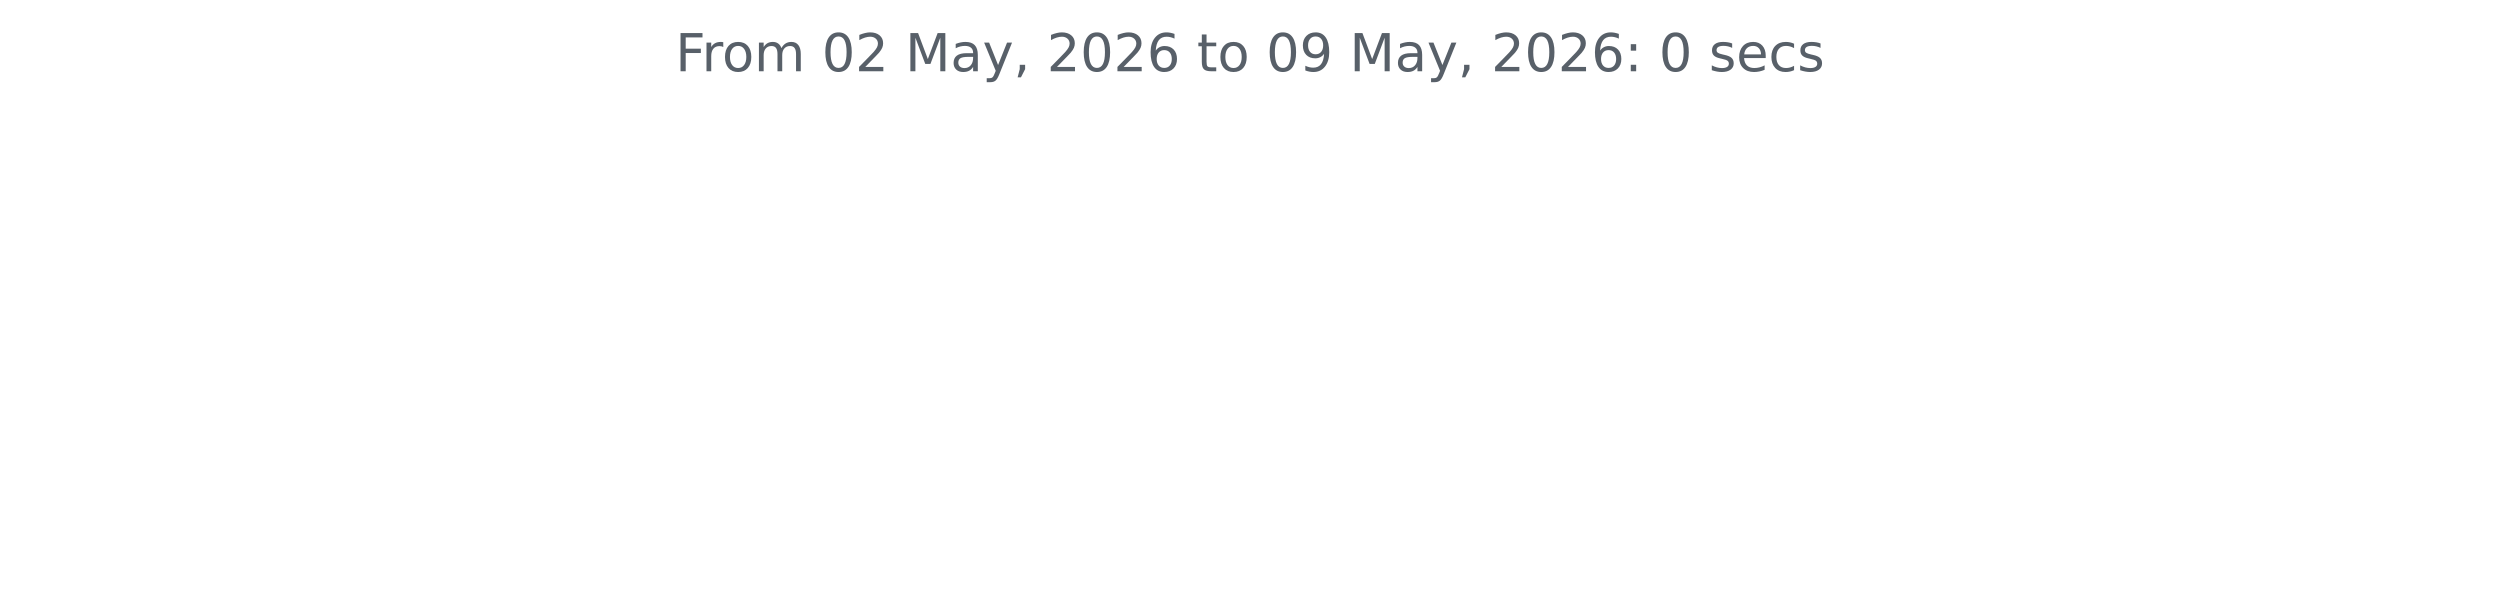
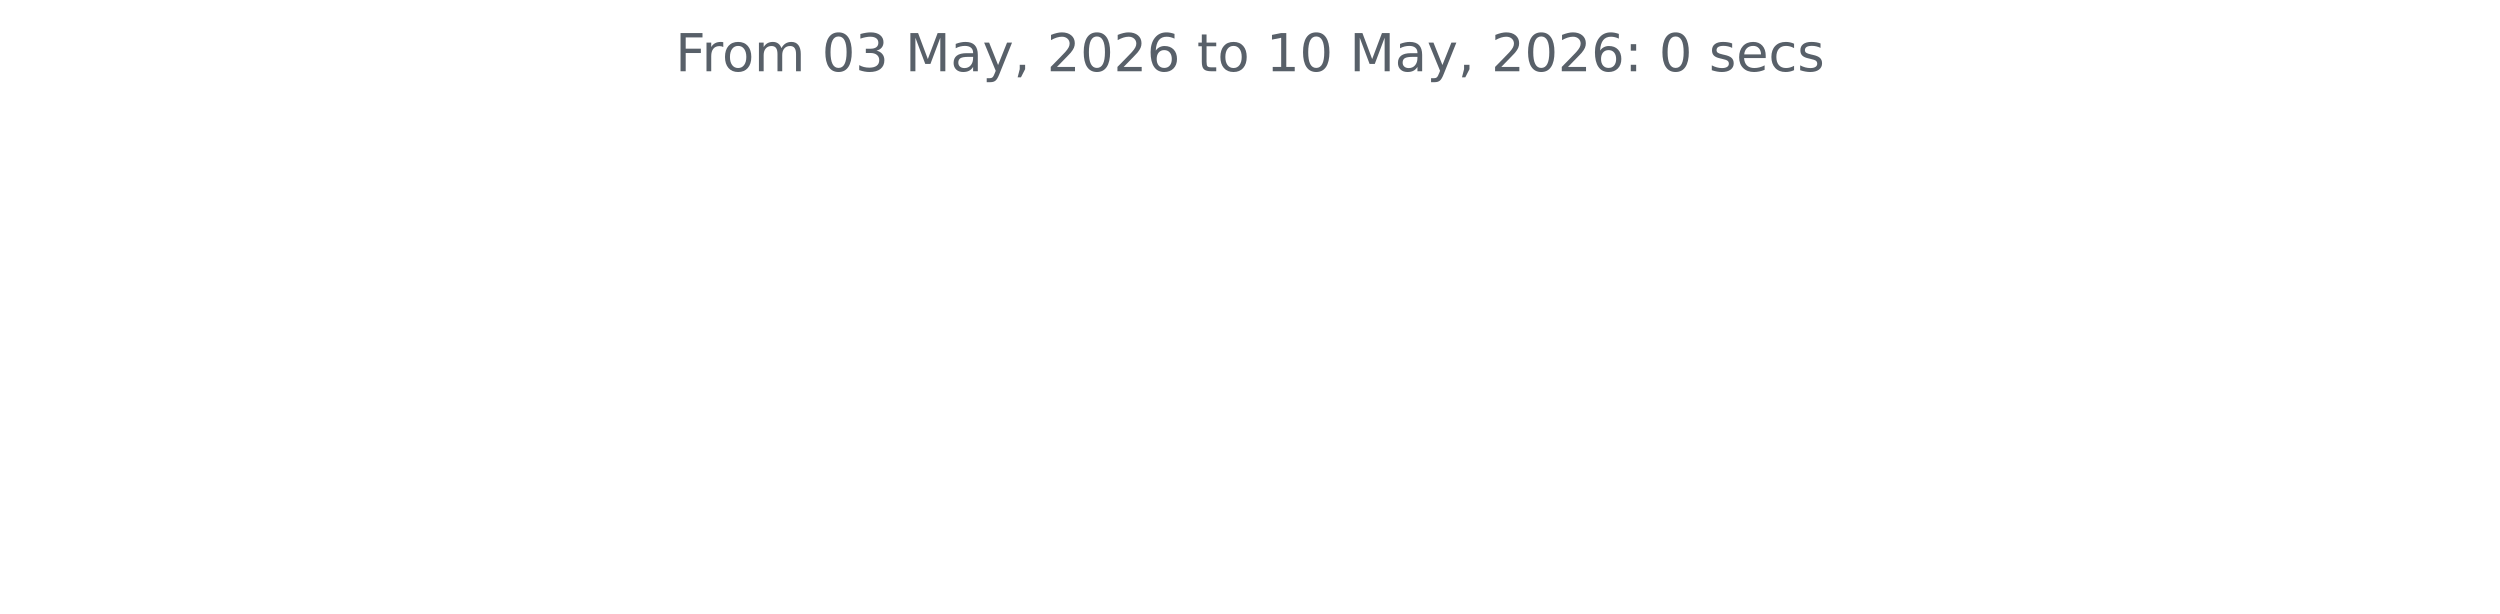
<svg xmlns="http://www.w3.org/2000/svg" xmlns:xlink="http://www.w3.org/1999/xlink" width="572.4pt" height="140.398pt" viewBox="0 0 572.4 140.398" version="1.1">
  <defs>
    <style type="text/css">*{stroke-linejoin: round; stroke-linecap: butt}</style>
  </defs>
  <g id="figure_1">
    <g id="patch_1">
      <path d="M 0 140.398  L 572.4 140.398  L 572.4 0  L 0 0  L 0 140.398  z " style="fill: none" />
    </g>
    <g id="axes_1">
      <g id="matplotlib.axis_1" />
      <g id="matplotlib.axis_2" />
      <g id="text_1">
        <g style="fill: #586069" transform="translate(154.6369 16.31812) scale(0.12 -0.12)">
          <defs>
            <path id="DejaVuSans-46" d="M 628 4666  L 3309 4666  L 3309 4134  L 1259 4134  L 1259 2759  L 3109 2759  L 3109 2228  L 1259 2228  L 1259 0  L 628 0  L 628 4666  z " transform="scale(0.015625)" />
            <path id="DejaVuSans-72" d="M 2631 2963  Q 2534 3019 2420 3045  Q 2306 3072 2169 3072  Q 1681 3072 1420 2755  Q 1159 2438 1159 1844  L 1159 0  L 581 0  L 581 3500  L 1159 3500  L 1159 2956  Q 1341 3275 1631 3429  Q 1922 3584 2338 3584  Q 2397 3584 2469 3576  Q 2541 3569 2628 3553  L 2631 2963  z " transform="scale(0.015625)" />
            <path id="DejaVuSans-6f" d="M 1959 3097  Q 1497 3097 1228 2736  Q 959 2375 959 1747  Q 959 1119 1226 758  Q 1494 397 1959 397  Q 2419 397 2687 759  Q 2956 1122 2956 1747  Q 2956 2369 2687 2733  Q 2419 3097 1959 3097  z M 1959 3584  Q 2709 3584 3137 3096  Q 3566 2609 3566 1747  Q 3566 888 3137 398  Q 2709 -91 1959 -91  Q 1206 -91 779 398  Q 353 888 353 1747  Q 353 2609 779 3096  Q 1206 3584 1959 3584  z " transform="scale(0.015625)" />
            <path id="DejaVuSans-6d" d="M 3328 2828  Q 3544 3216 3844 3400  Q 4144 3584 4550 3584  Q 5097 3584 5394 3201  Q 5691 2819 5691 2113  L 5691 0  L 5113 0  L 5113 2094  Q 5113 2597 4934 2840  Q 4756 3084 4391 3084  Q 3944 3084 3684 2787  Q 3425 2491 3425 1978  L 3425 0  L 2847 0  L 2847 2094  Q 2847 2600 2669 2842  Q 2491 3084 2119 3084  Q 1678 3084 1418 2786  Q 1159 2488 1159 1978  L 1159 0  L 581 0  L 581 3500  L 1159 3500  L 1159 2956  Q 1356 3278 1631 3431  Q 1906 3584 2284 3584  Q 2666 3584 2933 3390  Q 3200 3197 3328 2828  z " transform="scale(0.015625)" />
            <path id="DejaVuSans-20" transform="scale(0.015625)" />
            <path id="DejaVuSans-30" d="M 2034 4250  Q 1547 4250 1301 3770  Q 1056 3291 1056 2328  Q 1056 1369 1301 889  Q 1547 409 2034 409  Q 2525 409 2770 889  Q 3016 1369 3016 2328  Q 3016 3291 2770 3770  Q 2525 4250 2034 4250  z M 2034 4750  Q 2819 4750 3233 4129  Q 3647 3509 3647 2328  Q 3647 1150 3233 529  Q 2819 -91 2034 -91  Q 1250 -91 836 529  Q 422 1150 422 2328  Q 422 3509 836 4129  Q 1250 4750 2034 4750  z " transform="scale(0.015625)" />
-             <path id="DejaVuSans-32" d="M 1228 531  L 3431 531  L 3431 0  L 469 0  L 469 531  Q 828 903 1448 1529  Q 2069 2156 2228 2338  Q 2531 2678 2651 2914  Q 2772 3150 2772 3378  Q 2772 3750 2511 3984  Q 2250 4219 1831 4219  Q 1534 4219 1204 4116  Q 875 4013 500 3803  L 500 4441  Q 881 4594 1212 4672  Q 1544 4750 1819 4750  Q 2544 4750 2975 4387  Q 3406 4025 3406 3419  Q 3406 3131 3298 2873  Q 3191 2616 2906 2266  Q 2828 2175 2409 1742  Q 1991 1309 1228 531  z " transform="scale(0.015625)" />
+             <path id="DejaVuSans-33" d="M 2597 2516  Q 3050 2419 3304 2112  Q 3559 1806 3559 1356  Q 3559 666 3084 287  Q 2609 -91 1734 -91  Q 1441 -91 1130 -33  Q 819 25 488 141  L 488 750  Q 750 597 1062 519  Q 1375 441 1716 441  Q 2309 441 2620 675  Q 2931 909 2931 1356  Q 2931 1769 2642 2001  Q 2353 2234 1838 2234  L 1294 2234  L 1294 2753  L 1863 2753  Q 2328 2753 2575 2939  Q 2822 3125 2822 3475  Q 2822 3834 2567 4026  Q 2313 4219 1838 4219  Q 1578 4219 1281 4162  Q 984 4106 628 3988  L 628 4550  Q 988 4650 1302 4700  Q 1616 4750 1894 4750  Q 2613 4750 3031 4423  Q 3450 4097 3450 3541  Q 3450 3153 3228 2886  Q 3006 2619 2597 2516  z " transform="scale(0.015625)" />
            <path id="DejaVuSans-4d" d="M 628 4666  L 1569 4666  L 2759 1491  L 3956 4666  L 4897 4666  L 4897 0  L 4281 0  L 4281 4097  L 3078 897  L 2444 897  L 1241 4097  L 1241 0  L 628 0  L 628 4666  z " transform="scale(0.015625)" />
            <path id="DejaVuSans-61" d="M 2194 1759  Q 1497 1759 1228 1600  Q 959 1441 959 1056  Q 959 750 1161 570  Q 1363 391 1709 391  Q 2188 391 2477 730  Q 2766 1069 2766 1631  L 2766 1759  L 2194 1759  z M 3341 1997  L 3341 0  L 2766 0  L 2766 531  Q 2569 213 2275 61  Q 1981 -91 1556 -91  Q 1019 -91 701 211  Q 384 513 384 1019  Q 384 1609 779 1909  Q 1175 2209 1959 2209  L 2766 2209  L 2766 2266  Q 2766 2663 2505 2880  Q 2244 3097 1772 3097  Q 1472 3097 1187 3025  Q 903 2953 641 2809  L 641 3341  Q 956 3463 1253 3523  Q 1550 3584 1831 3584  Q 2591 3584 2966 3190  Q 3341 2797 3341 1997  z " transform="scale(0.015625)" />
            <path id="DejaVuSans-79" d="M 2059 -325  Q 1816 -950 1584 -1140  Q 1353 -1331 966 -1331  L 506 -1331  L 506 -850  L 844 -850  Q 1081 -850 1212 -737  Q 1344 -625 1503 -206  L 1606 56  L 191 3500  L 800 3500  L 1894 763  L 2988 3500  L 3597 3500  L 2059 -325  z " transform="scale(0.015625)" />
            <path id="DejaVuSans-2c" d="M 750 794  L 1409 794  L 1409 256  L 897 -744  L 494 -744  L 750 256  L 750 794  z " transform="scale(0.015625)" />
+             <path id="DejaVuSans-32" d="M 1228 531  L 3431 531  L 3431 0  L 469 0  L 469 531  Q 828 903 1448 1529  Q 2069 2156 2228 2338  Q 2531 2678 2651 2914  Q 2772 3150 2772 3378  Q 2772 3750 2511 3984  Q 2250 4219 1831 4219  Q 1534 4219 1204 4116  Q 875 4013 500 3803  L 500 4441  Q 881 4594 1212 4672  Q 1544 4750 1819 4750  Q 2544 4750 2975 4387  Q 3406 4025 3406 3419  Q 3406 3131 3298 2873  Q 3191 2616 2906 2266  Q 2828 2175 2409 1742  Q 1991 1309 1228 531  z " transform="scale(0.015625)" />
            <path id="DejaVuSans-36" d="M 2113 2584  Q 1688 2584 1439 2293  Q 1191 2003 1191 1497  Q 1191 994 1439 701  Q 1688 409 2113 409  Q 2538 409 2786 701  Q 3034 994 3034 1497  Q 3034 2003 2786 2293  Q 2538 2584 2113 2584  z M 3366 4563  L 3366 3988  Q 3128 4100 2886 4159  Q 2644 4219 2406 4219  Q 1781 4219 1451 3797  Q 1122 3375 1075 2522  Q 1259 2794 1537 2939  Q 1816 3084 2150 3084  Q 2853 3084 3261 2657  Q 3669 2231 3669 1497  Q 3669 778 3244 343  Q 2819 -91 2113 -91  Q 1303 -91 875 529  Q 447 1150 447 2328  Q 447 3434 972 4092  Q 1497 4750 2381 4750  Q 2619 4750 2861 4703  Q 3103 4656 3366 4563  z " transform="scale(0.015625)" />
            <path id="DejaVuSans-74" d="M 1172 4494  L 1172 3500  L 2356 3500  L 2356 3053  L 1172 3053  L 1172 1153  Q 1172 725 1289 603  Q 1406 481 1766 481  L 2356 481  L 2356 0  L 1766 0  Q 1100 0 847 248  Q 594 497 594 1153  L 594 3053  L 172 3053  L 172 3500  L 594 3500  L 594 4494  L 1172 4494  z " transform="scale(0.015625)" />
-             <path id="DejaVuSans-39" d="M 703 97  L 703 672  Q 941 559 1184 500  Q 1428 441 1663 441  Q 2288 441 2617 861  Q 2947 1281 2994 2138  Q 2813 1869 2534 1725  Q 2256 1581 1919 1581  Q 1219 1581 811 2004  Q 403 2428 403 3163  Q 403 3881 828 4315  Q 1253 4750 1959 4750  Q 2769 4750 3195 4129  Q 3622 3509 3622 2328  Q 3622 1225 3098 567  Q 2575 -91 1691 -91  Q 1453 -91 1209 -44  Q 966 3 703 97  z M 1959 2075  Q 2384 2075 2632 2365  Q 2881 2656 2881 3163  Q 2881 3666 2632 3958  Q 2384 4250 1959 4250  Q 1534 4250 1286 3958  Q 1038 3666 1038 3163  Q 1038 2656 1286 2365  Q 1534 2075 1959 2075  z " transform="scale(0.015625)" />
+             <path id="DejaVuSans-31" d="M 794 531  L 1825 531  L 1825 4091  L 703 3866  L 703 4441  L 1819 4666  L 2450 4666  L 2450 531  L 3481 531  L 3481 0  L 794 0  L 794 531  z " transform="scale(0.015625)" />
            <path id="DejaVuSans-3a" d="M 750 794  L 1409 794  L 1409 0  L 750 0  L 750 794  z M 750 3309  L 1409 3309  L 1409 2516  L 750 2516  L 750 3309  z " transform="scale(0.015625)" />
            <path id="DejaVuSans-73" d="M 2834 3397  L 2834 2853  Q 2591 2978 2328 3040  Q 2066 3103 1784 3103  Q 1356 3103 1142 2972  Q 928 2841 928 2578  Q 928 2378 1081 2264  Q 1234 2150 1697 2047  L 1894 2003  Q 2506 1872 2764 1633  Q 3022 1394 3022 966  Q 3022 478 2636 193  Q 2250 -91 1575 -91  Q 1294 -91 989 -36  Q 684 19 347 128  L 347 722  Q 666 556 975 473  Q 1284 391 1588 391  Q 1994 391 2212 530  Q 2431 669 2431 922  Q 2431 1156 2273 1281  Q 2116 1406 1581 1522  L 1381 1569  Q 847 1681 609 1914  Q 372 2147 372 2553  Q 372 3047 722 3315  Q 1072 3584 1716 3584  Q 2034 3584 2315 3537  Q 2597 3491 2834 3397  z " transform="scale(0.015625)" />
            <path id="DejaVuSans-65" d="M 3597 1894  L 3597 1613  L 953 1613  Q 991 1019 1311 708  Q 1631 397 2203 397  Q 2534 397 2845 478  Q 3156 559 3463 722  L 3463 178  Q 3153 47 2828 -22  Q 2503 -91 2169 -91  Q 1331 -91 842 396  Q 353 884 353 1716  Q 353 2575 817 3079  Q 1281 3584 2069 3584  Q 2775 3584 3186 3129  Q 3597 2675 3597 1894  z M 3022 2063  Q 3016 2534 2758 2815  Q 2500 3097 2075 3097  Q 1594 3097 1305 2825  Q 1016 2553 972 2059  L 3022 2063  z " transform="scale(0.015625)" />
            <path id="DejaVuSans-63" d="M 3122 3366  L 3122 2828  Q 2878 2963 2633 3030  Q 2388 3097 2138 3097  Q 1578 3097 1268 2742  Q 959 2388 959 1747  Q 959 1106 1268 751  Q 1578 397 2138 397  Q 2388 397 2633 464  Q 2878 531 3122 666  L 3122 134  Q 2881 22 2623 -34  Q 2366 -91 2075 -91  Q 1284 -91 818 406  Q 353 903 353 1747  Q 353 2603 823 3093  Q 1294 3584 2113 3584  Q 2378 3584 2631 3529  Q 2884 3475 3122 3366  z " transform="scale(0.015625)" />
          </defs>
          <use xlink:href="#DejaVuSans-46" />
          <use xlink:href="#DejaVuSans-72" x="50.27" />
          <use xlink:href="#DejaVuSans-6f" x="89.133" />
          <use xlink:href="#DejaVuSans-6d" x="150.314" />
          <use xlink:href="#DejaVuSans-20" x="247.727" />
          <use xlink:href="#DejaVuSans-30" x="279.514" />
-           <use xlink:href="#DejaVuSans-32" x="343.137" />
+           <use xlink:href="#DejaVuSans-33" x="343.137" />
          <use xlink:href="#DejaVuSans-20" x="406.76" />
          <use xlink:href="#DejaVuSans-4d" x="438.547" />
          <use xlink:href="#DejaVuSans-61" x="524.826" />
          <use xlink:href="#DejaVuSans-79" x="586.105" />
          <use xlink:href="#DejaVuSans-2c" x="645.285" />
          <use xlink:href="#DejaVuSans-20" x="677.072" />
          <use xlink:href="#DejaVuSans-32" x="708.859" />
          <use xlink:href="#DejaVuSans-30" x="772.482" />
          <use xlink:href="#DejaVuSans-32" x="836.105" />
          <use xlink:href="#DejaVuSans-36" x="899.729" />
          <use xlink:href="#DejaVuSans-20" x="963.352" />
          <use xlink:href="#DejaVuSans-74" x="995.139" />
          <use xlink:href="#DejaVuSans-6f" x="1034.348" />
          <use xlink:href="#DejaVuSans-20" x="1095.529" />
-           <use xlink:href="#DejaVuSans-30" x="1127.316" />
-           <use xlink:href="#DejaVuSans-39" x="1190.939" />
+           <use xlink:href="#DejaVuSans-31" x="1127.316" />
+           <use xlink:href="#DejaVuSans-30" x="1190.939" />
          <use xlink:href="#DejaVuSans-20" x="1254.562" />
          <use xlink:href="#DejaVuSans-4d" x="1286.35" />
          <use xlink:href="#DejaVuSans-61" x="1372.629" />
          <use xlink:href="#DejaVuSans-79" x="1433.908" />
          <use xlink:href="#DejaVuSans-2c" x="1493.088" />
          <use xlink:href="#DejaVuSans-20" x="1524.875" />
          <use xlink:href="#DejaVuSans-32" x="1556.662" />
          <use xlink:href="#DejaVuSans-30" x="1620.285" />
          <use xlink:href="#DejaVuSans-32" x="1683.908" />
          <use xlink:href="#DejaVuSans-36" x="1747.531" />
          <use xlink:href="#DejaVuSans-3a" x="1811.154" />
          <use xlink:href="#DejaVuSans-20" x="1844.846" />
          <use xlink:href="#DejaVuSans-30" x="1876.633" />
          <use xlink:href="#DejaVuSans-20" x="1940.256" />
          <use xlink:href="#DejaVuSans-73" x="1972.043" />
          <use xlink:href="#DejaVuSans-65" x="2024.143" />
          <use xlink:href="#DejaVuSans-63" x="2085.666" />
          <use xlink:href="#DejaVuSans-73" x="2140.646" />
        </g>
      </g>
    </g>
  </g>
</svg>
